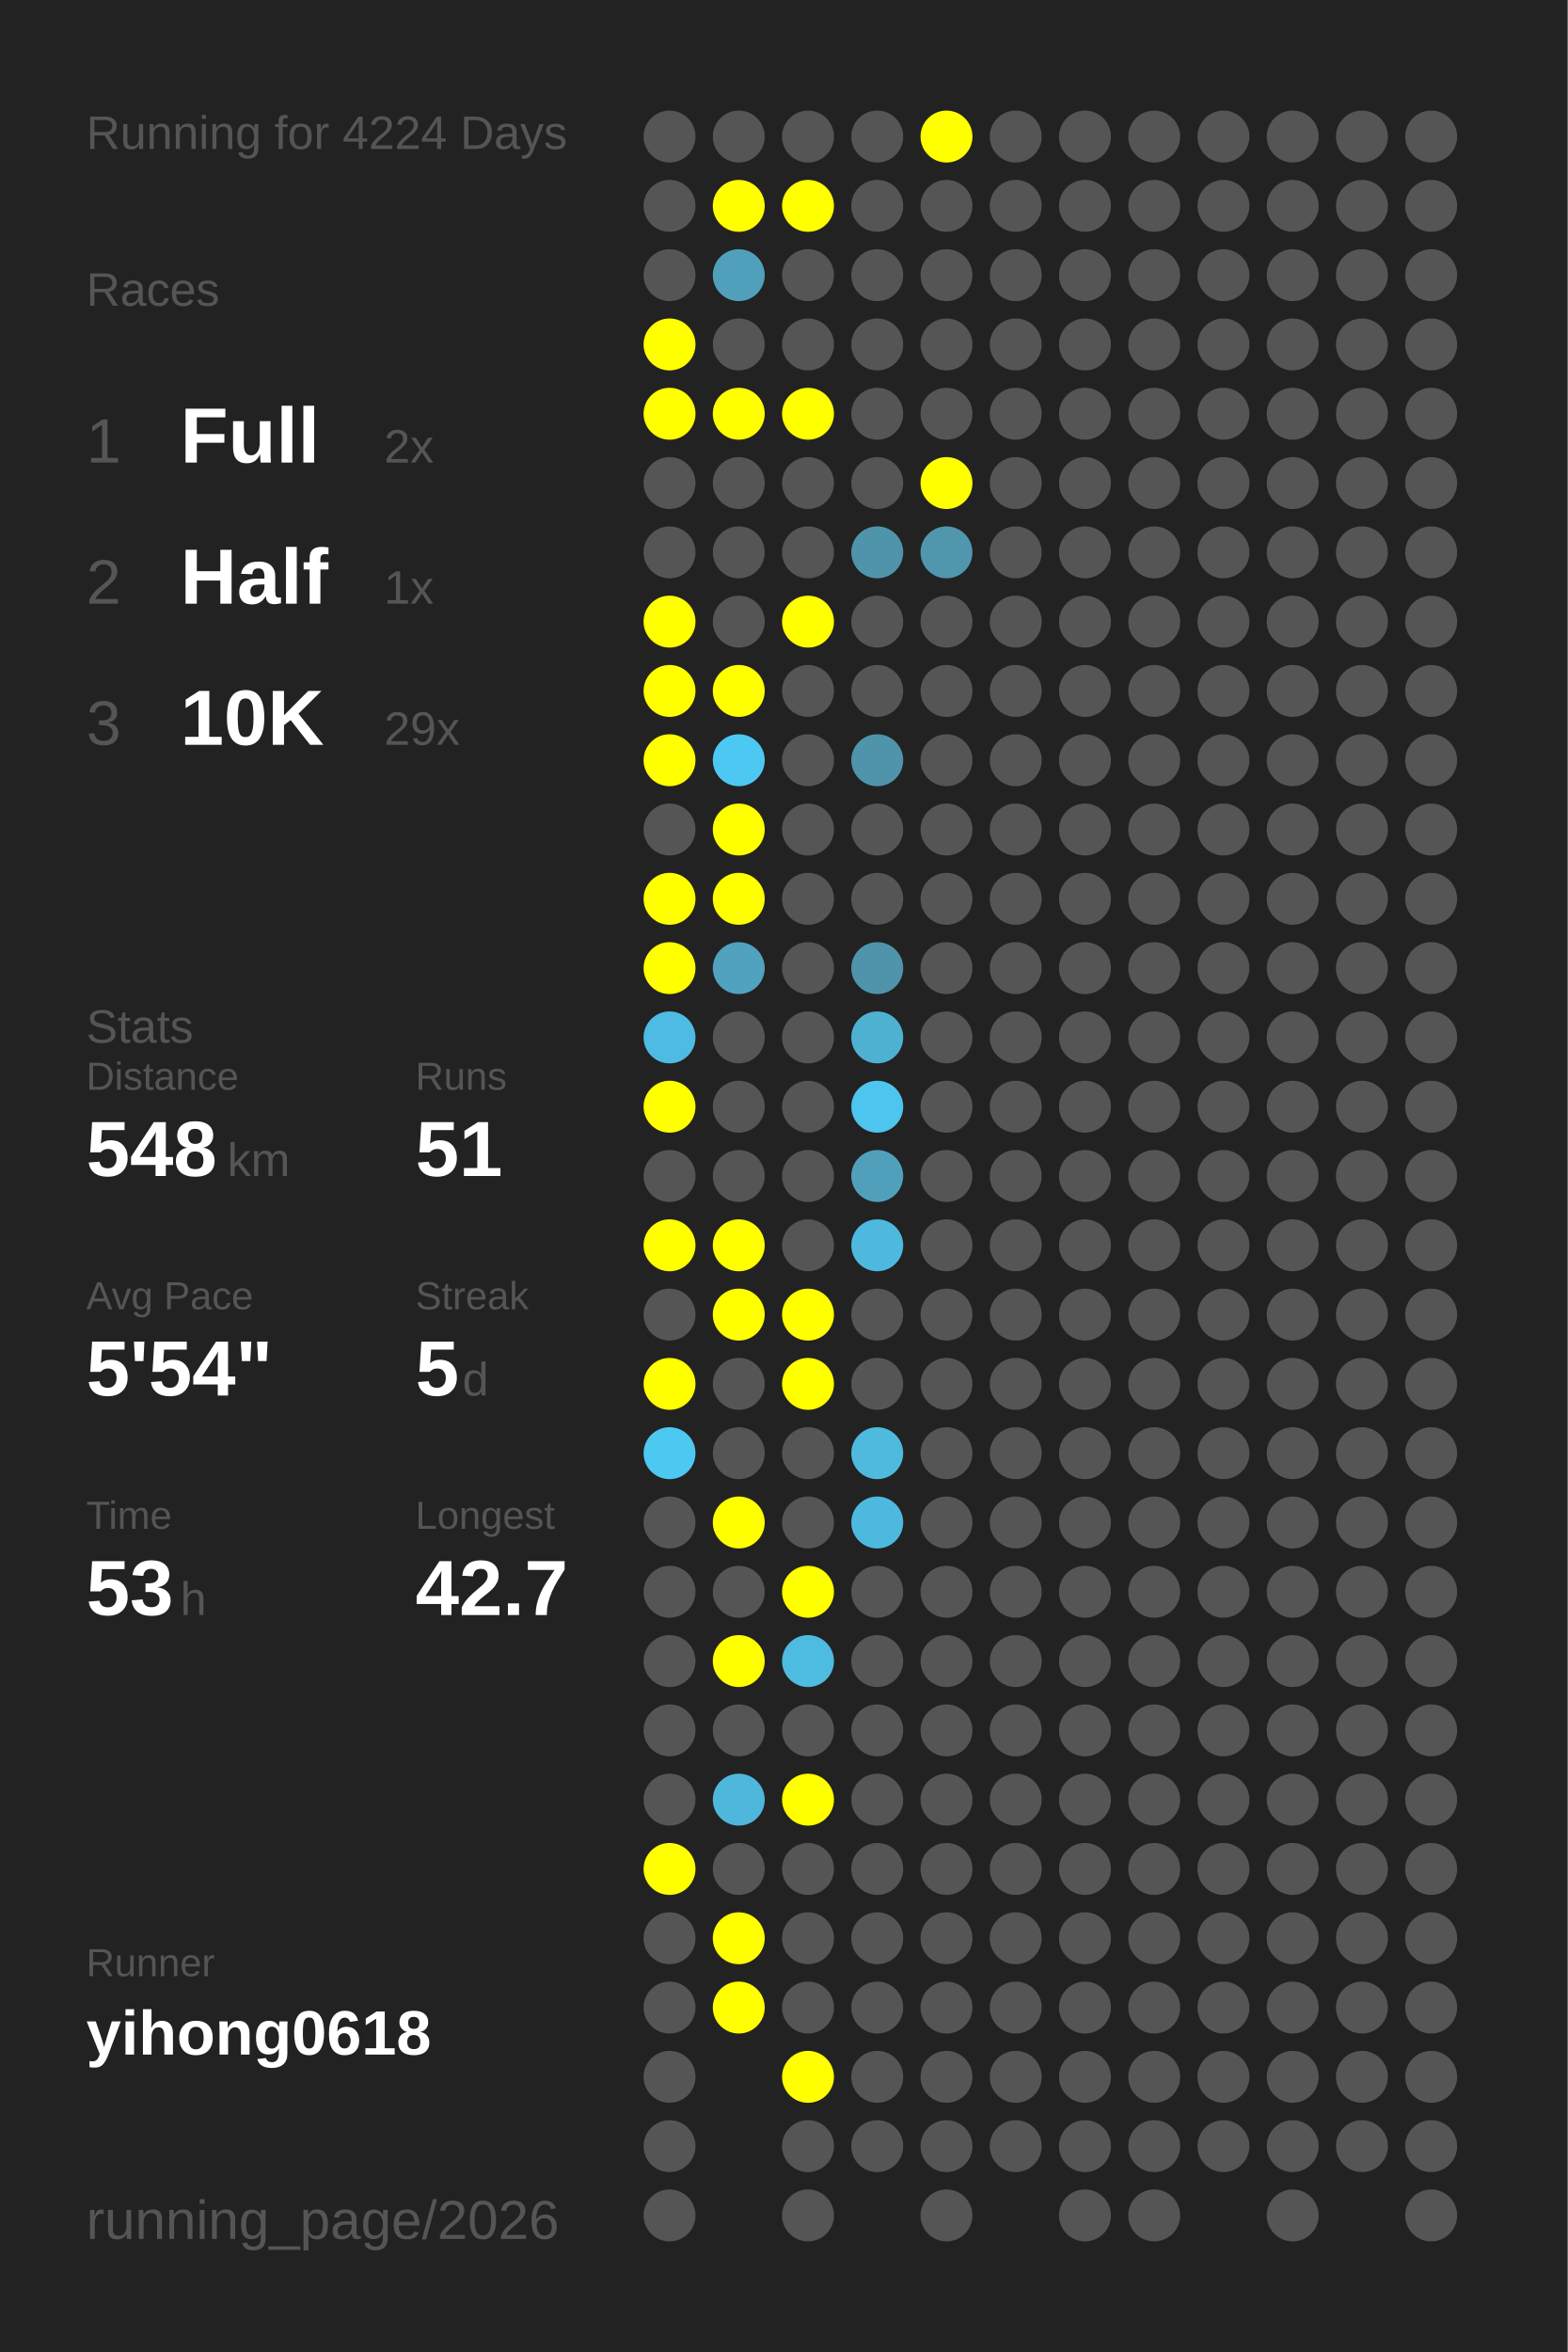
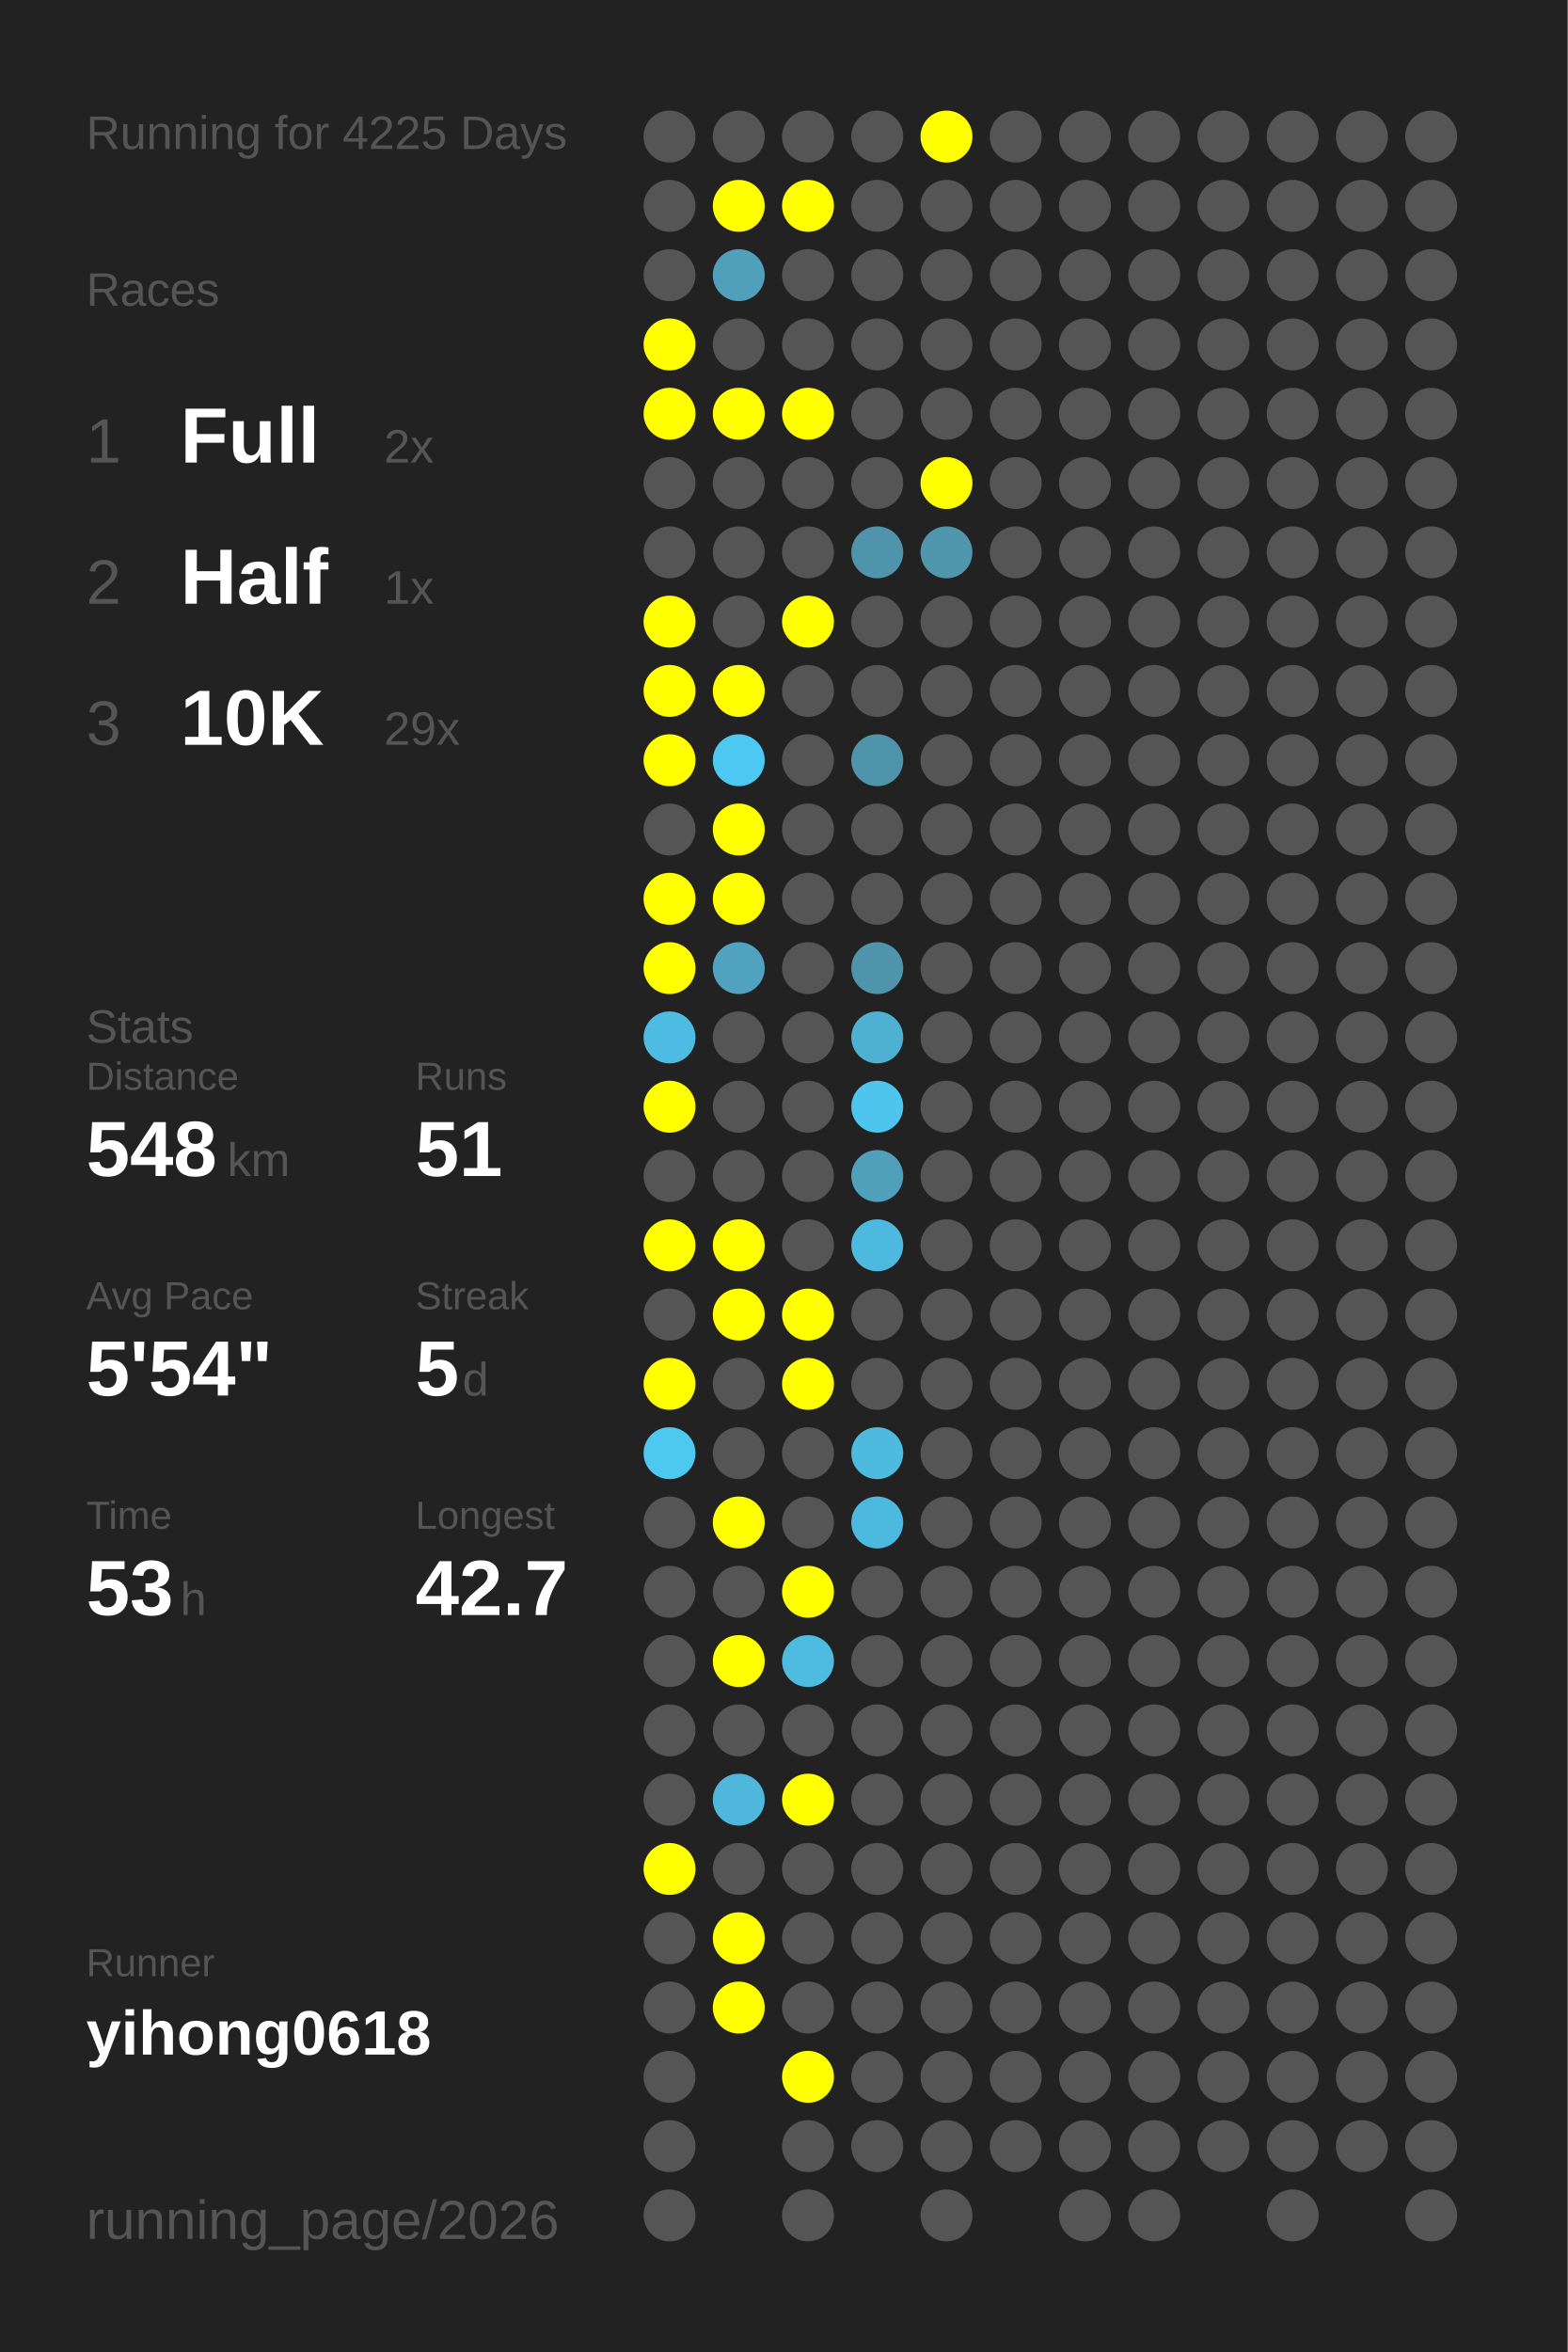
<svg xmlns="http://www.w3.org/2000/svg" baseProfile="full" height="300mm" version="1.1" viewBox="0,0,200,300" width="200mm">
  <defs />
  <rect fill="#222222" height="300" width="200" x="0" y="0" />
-   <text fill="#555555" style="font-size:6px; font-family:Arial;" x="11" y="19">Running for 4224 Days</text>
+   <text fill="#555555" style="font-size:6px; font-family:Arial;" x="11" y="19">Running for 4225 Days</text>
  <text fill="#555555" style="font-size:6px; font-family:Arial;" x="11" y="39">Races</text>
  <text fill="#555555" style="font-size:8px; font-family:Arial;" x="11" y="59">1</text>
  <text fill="#FFFFFF" style="font-size:10px; font-family:Arial; font-weight:bold;" x="23" y="59">Full</text>
  <text fill="#555555" style="font-size:6px; font-family:Arial;" x="49" y="59">2x</text>
  <text fill="#555555" style="font-size:8px; font-family:Arial;" x="11" y="77">2</text>
  <text fill="#FFFFFF" style="font-size:10px; font-family:Arial; font-weight:bold;" x="23" y="77">Half</text>
  <text fill="#555555" style="font-size:6px; font-family:Arial;" x="49" y="77">1x</text>
  <text fill="#555555" style="font-size:8px; font-family:Arial;" x="11" y="95">3</text>
  <text fill="#FFFFFF" style="font-size:10px; font-family:Arial; font-weight:bold;" x="23" y="95">10K</text>
  <text fill="#555555" style="font-size:6px; font-family:Arial;" x="49" y="95">29x</text>
  <text fill="#555555" style="font-size:6px; font-family:Arial;" x="11" y="133">Stats</text>
  <text fill="#555555" style="font-size:5px; font-family:Arial;" x="11" y="139">Distance</text>
  <text fill="#FFFFFF" style="font-size:10px; font-family:Arial; font-weight:bold;" x="11" y="150">548</text>
  <text fill="#555555" style="font-size:6px; font-family:Arial;" x="29" y="150">km</text>
  <text fill="#555555" style="font-size:5px; font-family:Arial;" x="53" y="139">Runs</text>
  <text fill="#FFFFFF" style="font-size:10px; font-family:Arial; font-weight:bold;" x="53" y="150">51</text>
  <text fill="#555555" style="font-size:5px; font-family:Arial;" x="11" y="167">Avg Pace</text>
  <text fill="#FFFFFF" style="font-size:10px; font-family:Arial; font-weight:bold;" x="11" y="178">5'54"</text>
  <text fill="#555555" style="font-size:5px; font-family:Arial;" x="53" y="167">Streak</text>
  <text fill="#FFFFFF" style="font-size:10px; font-family:Arial; font-weight:bold;" x="53" y="178">5</text>
  <text fill="#555555" style="font-size:6px; font-family:Arial;" x="59" y="178">d</text>
  <text fill="#555555" style="font-size:5px; font-family:Arial;" x="11" y="195">Time</text>
  <text fill="#FFFFFF" style="font-size:10px; font-family:Arial; font-weight:bold;" x="11" y="206">53</text>
  <text fill="#555555" style="font-size:6px; font-family:Arial;" x="23" y="206">h</text>
  <text fill="#555555" style="font-size:5px; font-family:Arial;" x="53" y="195">Longest</text>
  <text fill="#FFFFFF" style="font-size:10px; font-family:Arial; font-weight:bold;" x="53" y="206">42.7</text>
  <text fill="#555555" style="font-size:5px; font-family:Arial;" x="11" y="252.065">Runner</text>
  <text fill="#FFFFFF" style="font-size:8px; font-family:Arial; font-weight:bold;" x="11" y="262.065">yihong0618</text>
  <text fill="#555555" style="font-size:7px; font-family:Arial;" x="11" y="285.581">running_page/2026</text>
  <circle cx="85.417" cy="17.419" fill="#555555" r="3.312" />
  <circle cx="85.417" cy="26.258" fill="#555555" r="3.312" />
  <circle cx="85.417" cy="35.097" fill="#555555" r="3.312" />
  <circle cx="85.417" cy="43.935" fill="#FFFF00" r="3.312" />
  <circle cx="85.417" cy="52.774" fill="#FFFF00" r="3.312" />
  <circle cx="85.417" cy="61.613" fill="#555555" r="3.312" />
  <circle cx="85.417" cy="70.452" fill="#555555" r="3.312" />
  <circle cx="85.417" cy="79.29" fill="#FFFF00" r="3.312" />
  <circle cx="85.417" cy="88.129" fill="#FFFF00" r="3.312" />
  <circle cx="85.417" cy="96.968" fill="#FFFF00" r="3.312" />
  <circle cx="85.417" cy="105.806" fill="#555555" r="3.312" />
  <circle cx="85.417" cy="114.645" fill="#FFFF00" r="3.312" />
  <circle cx="85.417" cy="123.484" fill="#FFFF00" r="3.312" />
  <circle cx="85.417" cy="132.323" fill="#4ebce2" r="3.312" />
  <circle cx="85.417" cy="141.161" fill="#FFFF00" r="3.312" />
  <circle cx="85.417" cy="150" fill="#555555" r="3.312" />
  <circle cx="85.417" cy="158.839" fill="#FFFF00" r="3.312" />
  <circle cx="85.417" cy="167.677" fill="#555555" r="3.312" />
  <circle cx="85.417" cy="176.516" fill="#FFFF00" r="3.312" />
  <circle cx="85.417" cy="185.355" fill="#4dc8f1" r="3.312" />
  <circle cx="85.417" cy="194.194" fill="#555555" r="3.312" />
  <circle cx="85.417" cy="203.032" fill="#555555" r="3.312" />
  <circle cx="85.417" cy="211.871" fill="#555555" r="3.312" />
  <circle cx="85.417" cy="220.71" fill="#555555" r="3.312" />
  <circle cx="85.417" cy="229.548" fill="#555555" r="3.312" />
  <circle cx="85.417" cy="238.387" fill="#FFFF00" r="3.312" />
  <circle cx="85.417" cy="247.226" fill="#555555" r="3.312" />
  <circle cx="85.417" cy="256.065" fill="#555555" r="3.312" />
  <circle cx="85.417" cy="264.903" fill="#555555" r="3.312" />
  <circle cx="85.417" cy="273.742" fill="#555555" r="3.312" />
  <circle cx="85.417" cy="282.581" fill="#555555" r="3.312" />
  <circle cx="94.25" cy="17.419" fill="#555555" r="3.312" />
  <circle cx="94.25" cy="26.258" fill="#FFFF00" r="3.312" />
  <circle cx="94.25" cy="35.097" fill="#50a0bb" r="3.312" />
  <circle cx="94.25" cy="43.935" fill="#555555" r="3.312" />
  <circle cx="94.25" cy="52.774" fill="#FFFF00" r="3.312" />
  <circle cx="94.25" cy="61.613" fill="#555555" r="3.312" />
  <circle cx="94.25" cy="70.452" fill="#555555" r="3.312" />
  <circle cx="94.25" cy="79.29" fill="#555555" r="3.312" />
  <circle cx="94.25" cy="88.129" fill="#FFFF00" r="3.312" />
  <circle cx="94.25" cy="96.968" fill="#4dc8f2" r="3.312" />
  <circle cx="94.25" cy="105.806" fill="#FFFF00" r="3.312" />
  <circle cx="94.25" cy="114.645" fill="#FFFF00" r="3.312" />
  <circle cx="94.25" cy="123.484" fill="#50a2be" r="3.312" />
  <circle cx="94.25" cy="132.323" fill="#555555" r="3.312" />
  <circle cx="94.25" cy="141.161" fill="#555555" r="3.312" />
  <circle cx="94.25" cy="150" fill="#555555" r="3.312" />
  <circle cx="94.25" cy="158.839" fill="#FFFF00" r="3.312" />
  <circle cx="94.25" cy="167.677" fill="#FFFF00" r="3.312" />
  <circle cx="94.25" cy="176.516" fill="#555555" r="3.312" />
  <circle cx="94.25" cy="185.355" fill="#555555" r="3.312" />
  <circle cx="94.25" cy="194.194" fill="#FFFF00" r="3.312" />
  <circle cx="94.25" cy="203.032" fill="#555555" r="3.312" />
  <circle cx="94.25" cy="211.871" fill="#FFFF00" r="3.312" />
  <circle cx="94.25" cy="220.71" fill="#555555" r="3.312" />
  <circle cx="94.25" cy="229.548" fill="#4eb7db" r="3.312" />
  <circle cx="94.25" cy="238.387" fill="#555555" r="3.312" />
  <circle cx="94.25" cy="247.226" fill="#FFFF00" r="3.312" />
  <circle cx="94.25" cy="256.065" fill="#FFFF00" r="3.312" />
  <circle cx="103.083" cy="17.419" fill="#555555" r="3.312" />
  <circle cx="103.083" cy="26.258" fill="#FFFF00" r="3.312" />
  <circle cx="103.083" cy="35.097" fill="#555555" r="3.312" />
  <circle cx="103.083" cy="43.935" fill="#555555" r="3.312" />
  <circle cx="103.083" cy="52.774" fill="#FFFF00" r="3.312" />
  <circle cx="103.083" cy="61.613" fill="#555555" r="3.312" />
  <circle cx="103.083" cy="70.452" fill="#555555" r="3.312" />
  <circle cx="103.083" cy="79.29" fill="#FFFF00" r="3.312" />
  <circle cx="103.083" cy="88.129" fill="#555555" r="3.312" />
  <circle cx="103.083" cy="96.968" fill="#555555" r="3.312" />
  <circle cx="103.083" cy="105.806" fill="#555555" r="3.312" />
  <circle cx="103.083" cy="114.645" fill="#555555" r="3.312" />
  <circle cx="103.083" cy="123.484" fill="#555555" r="3.312" />
  <circle cx="103.083" cy="132.323" fill="#555555" r="3.312" />
  <circle cx="103.083" cy="141.161" fill="#555555" r="3.312" />
  <circle cx="103.083" cy="150" fill="#555555" r="3.312" />
  <circle cx="103.083" cy="158.839" fill="#555555" r="3.312" />
  <circle cx="103.083" cy="167.677" fill="#FFFF00" r="3.312" />
  <circle cx="103.083" cy="176.516" fill="#FFFF00" r="3.312" />
  <circle cx="103.083" cy="185.355" fill="#555555" r="3.312" />
  <circle cx="103.083" cy="194.194" fill="#555555" r="3.312" />
  <circle cx="103.083" cy="203.032" fill="#FFFF00" r="3.312" />
  <circle cx="103.083" cy="211.871" fill="#4ebbe0" r="3.312" />
  <circle cx="103.083" cy="220.71" fill="#555555" r="3.312" />
  <circle cx="103.083" cy="229.548" fill="#FFFF00" r="3.312" />
  <circle cx="103.083" cy="238.387" fill="#555555" r="3.312" />
  <circle cx="103.083" cy="247.226" fill="#555555" r="3.312" />
  <circle cx="103.083" cy="256.065" fill="#555555" r="3.312" />
  <circle cx="103.083" cy="264.903" fill="#FFFF00" r="3.312" />
  <circle cx="103.083" cy="273.742" fill="#555555" r="3.312" />
  <circle cx="103.083" cy="282.581" fill="#555555" r="3.312" />
  <circle cx="111.917" cy="17.419" fill="#555555" r="3.312" />
  <circle cx="111.917" cy="26.258" fill="#555555" r="3.312" />
  <circle cx="111.917" cy="35.097" fill="#555555" r="3.312" />
  <circle cx="111.917" cy="43.935" fill="#555555" r="3.312" />
  <circle cx="111.917" cy="52.774" fill="#555555" r="3.312" />
  <circle cx="111.917" cy="61.613" fill="#555555" r="3.312" />
  <circle cx="111.917" cy="70.452" fill="#5094ab" r="3.312" />
  <circle cx="111.917" cy="79.29" fill="#555555" r="3.312" />
  <circle cx="111.917" cy="88.129" fill="#555555" r="3.312" />
  <circle cx="111.917" cy="96.968" fill="#5094ab" r="3.312" />
  <circle cx="111.917" cy="105.806" fill="#555555" r="3.312" />
  <circle cx="111.917" cy="114.645" fill="#555555" r="3.312" />
  <circle cx="111.917" cy="123.484" fill="#5094ab" r="3.312" />
  <circle cx="111.917" cy="132.323" fill="#4fb1d2" r="3.312" />
  <circle cx="111.917" cy="141.161" fill="#4dc5ee" r="3.312" />
  <circle cx="111.917" cy="150" fill="#50a0bb" r="3.312" />
  <circle cx="111.917" cy="158.839" fill="#4eb9de" r="3.312" />
  <circle cx="111.917" cy="167.677" fill="#555555" r="3.312" />
  <circle cx="111.917" cy="176.516" fill="#555555" r="3.312" />
  <circle cx="111.917" cy="185.355" fill="#4ebade" r="3.312" />
  <circle cx="111.917" cy="194.194" fill="#4eb9de" r="3.312" />
  <circle cx="111.917" cy="203.032" fill="#555555" r="3.312" />
  <circle cx="111.917" cy="211.871" fill="#555555" r="3.312" />
  <circle cx="111.917" cy="220.71" fill="#555555" r="3.312" />
  <circle cx="111.917" cy="229.548" fill="#555555" r="3.312" />
  <circle cx="111.917" cy="238.387" fill="#555555" r="3.312" />
  <circle cx="111.917" cy="247.226" fill="#555555" r="3.312" />
  <circle cx="111.917" cy="256.065" fill="#555555" r="3.312" />
  <circle cx="111.917" cy="264.903" fill="#555555" r="3.312" />
  <circle cx="111.917" cy="273.742" fill="#555555" r="3.312" />
  <circle cx="120.75" cy="17.419" fill="#FFFF00" r="3.312" />
  <circle cx="120.75" cy="26.258" fill="#555555" r="3.312" />
  <circle cx="120.75" cy="35.097" fill="#555555" r="3.312" />
  <circle cx="120.75" cy="43.935" fill="#555555" r="3.312" />
  <circle cx="120.75" cy="52.774" fill="#555555" r="3.312" />
  <circle cx="120.75" cy="61.613" fill="#FFFF00" r="3.312" />
  <circle cx="120.75" cy="70.452" fill="#5096ad" r="3.312" />
  <circle cx="120.75" cy="79.29" fill="#555555" r="3.312" />
  <circle cx="120.75" cy="88.129" fill="#555555" r="3.312" />
  <circle cx="120.75" cy="96.968" fill="#555555" r="3.312" />
  <circle cx="120.75" cy="105.806" fill="#555555" r="3.312" />
  <circle cx="120.75" cy="114.645" fill="#555555" r="3.312" />
  <circle cx="120.75" cy="123.484" fill="#555555" r="3.312" />
  <circle cx="120.75" cy="132.323" fill="#555555" r="3.312" />
  <circle cx="120.75" cy="141.161" fill="#555555" r="3.312" />
  <circle cx="120.75" cy="150" fill="#555555" r="3.312" />
  <circle cx="120.75" cy="158.839" fill="#555555" r="3.312" />
  <circle cx="120.75" cy="167.677" fill="#555555" r="3.312" />
  <circle cx="120.75" cy="176.516" fill="#555555" r="3.312" />
  <circle cx="120.75" cy="185.355" fill="#555555" r="3.312" />
  <circle cx="120.75" cy="194.194" fill="#555555" r="3.312" />
  <circle cx="120.75" cy="203.032" fill="#555555" r="3.312" />
  <circle cx="120.75" cy="211.871" fill="#555555" r="3.312" />
  <circle cx="120.75" cy="220.71" fill="#555555" r="3.312" />
  <circle cx="120.75" cy="229.548" fill="#555555" r="3.312" />
  <circle cx="120.75" cy="238.387" fill="#555555" r="3.312" />
  <circle cx="120.75" cy="247.226" fill="#555555" r="3.312" />
  <circle cx="120.75" cy="256.065" fill="#555555" r="3.312" />
  <circle cx="120.75" cy="264.903" fill="#555555" r="3.312" />
  <circle cx="120.75" cy="273.742" fill="#555555" r="3.312" />
  <circle cx="120.75" cy="282.581" fill="#555555" r="3.312" />
  <circle cx="129.583" cy="17.419" fill="#555555" r="3.312" />
  <circle cx="129.583" cy="26.258" fill="#555555" r="3.312" />
  <circle cx="129.583" cy="35.097" fill="#555555" r="3.312" />
  <circle cx="129.583" cy="43.935" fill="#555555" r="3.312" />
  <circle cx="129.583" cy="52.774" fill="#555555" r="3.312" />
  <circle cx="129.583" cy="61.613" fill="#555555" r="3.312" />
  <circle cx="129.583" cy="70.452" fill="#555555" r="3.312" />
  <circle cx="129.583" cy="79.29" fill="#555555" r="3.312" />
  <circle cx="129.583" cy="88.129" fill="#555555" r="3.312" />
  <circle cx="129.583" cy="96.968" fill="#555555" r="3.312" />
  <circle cx="129.583" cy="105.806" fill="#555555" r="3.312" />
  <circle cx="129.583" cy="114.645" fill="#555555" r="3.312" />
  <circle cx="129.583" cy="123.484" fill="#555555" r="3.312" />
  <circle cx="129.583" cy="132.323" fill="#555555" r="3.312" />
  <circle cx="129.583" cy="141.161" fill="#555555" r="3.312" />
  <circle cx="129.583" cy="150" fill="#555555" r="3.312" />
  <circle cx="129.583" cy="158.839" fill="#555555" r="3.312" />
  <circle cx="129.583" cy="167.677" fill="#555555" r="3.312" />
  <circle cx="129.583" cy="176.516" fill="#555555" r="3.312" />
  <circle cx="129.583" cy="185.355" fill="#555555" r="3.312" />
  <circle cx="129.583" cy="194.194" fill="#555555" r="3.312" />
  <circle cx="129.583" cy="203.032" fill="#555555" r="3.312" />
  <circle cx="129.583" cy="211.871" fill="#555555" r="3.312" />
  <circle cx="129.583" cy="220.71" fill="#555555" r="3.312" />
  <circle cx="129.583" cy="229.548" fill="#555555" r="3.312" />
  <circle cx="129.583" cy="238.387" fill="#555555" r="3.312" />
  <circle cx="129.583" cy="247.226" fill="#555555" r="3.312" />
  <circle cx="129.583" cy="256.065" fill="#555555" r="3.312" />
  <circle cx="129.583" cy="264.903" fill="#555555" r="3.312" />
  <circle cx="129.583" cy="273.742" fill="#555555" r="3.312" />
  <circle cx="138.417" cy="17.419" fill="#555555" r="3.312" />
  <circle cx="138.417" cy="26.258" fill="#555555" r="3.312" />
  <circle cx="138.417" cy="35.097" fill="#555555" r="3.312" />
  <circle cx="138.417" cy="43.935" fill="#555555" r="3.312" />
  <circle cx="138.417" cy="52.774" fill="#555555" r="3.312" />
  <circle cx="138.417" cy="61.613" fill="#555555" r="3.312" />
  <circle cx="138.417" cy="70.452" fill="#555555" r="3.312" />
  <circle cx="138.417" cy="79.29" fill="#555555" r="3.312" />
  <circle cx="138.417" cy="88.129" fill="#555555" r="3.312" />
  <circle cx="138.417" cy="96.968" fill="#555555" r="3.312" />
  <circle cx="138.417" cy="105.806" fill="#555555" r="3.312" />
  <circle cx="138.417" cy="114.645" fill="#555555" r="3.312" />
  <circle cx="138.417" cy="123.484" fill="#555555" r="3.312" />
  <circle cx="138.417" cy="132.323" fill="#555555" r="3.312" />
  <circle cx="138.417" cy="141.161" fill="#555555" r="3.312" />
  <circle cx="138.417" cy="150" fill="#555555" r="3.312" />
  <circle cx="138.417" cy="158.839" fill="#555555" r="3.312" />
  <circle cx="138.417" cy="167.677" fill="#555555" r="3.312" />
  <circle cx="138.417" cy="176.516" fill="#555555" r="3.312" />
  <circle cx="138.417" cy="185.355" fill="#555555" r="3.312" />
  <circle cx="138.417" cy="194.194" fill="#555555" r="3.312" />
  <circle cx="138.417" cy="203.032" fill="#555555" r="3.312" />
  <circle cx="138.417" cy="211.871" fill="#555555" r="3.312" />
  <circle cx="138.417" cy="220.71" fill="#555555" r="3.312" />
  <circle cx="138.417" cy="229.548" fill="#555555" r="3.312" />
  <circle cx="138.417" cy="238.387" fill="#555555" r="3.312" />
  <circle cx="138.417" cy="247.226" fill="#555555" r="3.312" />
  <circle cx="138.417" cy="256.065" fill="#555555" r="3.312" />
  <circle cx="138.417" cy="264.903" fill="#555555" r="3.312" />
  <circle cx="138.417" cy="273.742" fill="#555555" r="3.312" />
  <circle cx="138.417" cy="282.581" fill="#555555" r="3.312" />
  <circle cx="147.25" cy="17.419" fill="#555555" r="3.312" />
  <circle cx="147.25" cy="26.258" fill="#555555" r="3.312" />
  <circle cx="147.25" cy="35.097" fill="#555555" r="3.312" />
  <circle cx="147.25" cy="43.935" fill="#555555" r="3.312" />
  <circle cx="147.25" cy="52.774" fill="#555555" r="3.312" />
  <circle cx="147.25" cy="61.613" fill="#555555" r="3.312" />
  <circle cx="147.25" cy="70.452" fill="#555555" r="3.312" />
  <circle cx="147.25" cy="79.29" fill="#555555" r="3.312" />
  <circle cx="147.25" cy="88.129" fill="#555555" r="3.312" />
  <circle cx="147.25" cy="96.968" fill="#555555" r="3.312" />
  <circle cx="147.25" cy="105.806" fill="#555555" r="3.312" />
  <circle cx="147.25" cy="114.645" fill="#555555" r="3.312" />
  <circle cx="147.25" cy="123.484" fill="#555555" r="3.312" />
  <circle cx="147.25" cy="132.323" fill="#555555" r="3.312" />
  <circle cx="147.25" cy="141.161" fill="#555555" r="3.312" />
  <circle cx="147.25" cy="150" fill="#555555" r="3.312" />
  <circle cx="147.25" cy="158.839" fill="#555555" r="3.312" />
  <circle cx="147.25" cy="167.677" fill="#555555" r="3.312" />
  <circle cx="147.25" cy="176.516" fill="#555555" r="3.312" />
  <circle cx="147.25" cy="185.355" fill="#555555" r="3.312" />
  <circle cx="147.25" cy="194.194" fill="#555555" r="3.312" />
  <circle cx="147.25" cy="203.032" fill="#555555" r="3.312" />
  <circle cx="147.25" cy="211.871" fill="#555555" r="3.312" />
  <circle cx="147.25" cy="220.71" fill="#555555" r="3.312" />
  <circle cx="147.25" cy="229.548" fill="#555555" r="3.312" />
  <circle cx="147.25" cy="238.387" fill="#555555" r="3.312" />
  <circle cx="147.25" cy="247.226" fill="#555555" r="3.312" />
  <circle cx="147.25" cy="256.065" fill="#555555" r="3.312" />
  <circle cx="147.25" cy="264.903" fill="#555555" r="3.312" />
  <circle cx="147.25" cy="273.742" fill="#555555" r="3.312" />
  <circle cx="147.25" cy="282.581" fill="#555555" r="3.312" />
  <circle cx="156.083" cy="17.419" fill="#555555" r="3.312" />
  <circle cx="156.083" cy="26.258" fill="#555555" r="3.312" />
  <circle cx="156.083" cy="35.097" fill="#555555" r="3.312" />
  <circle cx="156.083" cy="43.935" fill="#555555" r="3.312" />
  <circle cx="156.083" cy="52.774" fill="#555555" r="3.312" />
  <circle cx="156.083" cy="61.613" fill="#555555" r="3.312" />
  <circle cx="156.083" cy="70.452" fill="#555555" r="3.312" />
  <circle cx="156.083" cy="79.29" fill="#555555" r="3.312" />
  <circle cx="156.083" cy="88.129" fill="#555555" r="3.312" />
  <circle cx="156.083" cy="96.968" fill="#555555" r="3.312" />
  <circle cx="156.083" cy="105.806" fill="#555555" r="3.312" />
  <circle cx="156.083" cy="114.645" fill="#555555" r="3.312" />
  <circle cx="156.083" cy="123.484" fill="#555555" r="3.312" />
  <circle cx="156.083" cy="132.323" fill="#555555" r="3.312" />
  <circle cx="156.083" cy="141.161" fill="#555555" r="3.312" />
  <circle cx="156.083" cy="150" fill="#555555" r="3.312" />
  <circle cx="156.083" cy="158.839" fill="#555555" r="3.312" />
  <circle cx="156.083" cy="167.677" fill="#555555" r="3.312" />
  <circle cx="156.083" cy="176.516" fill="#555555" r="3.312" />
  <circle cx="156.083" cy="185.355" fill="#555555" r="3.312" />
  <circle cx="156.083" cy="194.194" fill="#555555" r="3.312" />
  <circle cx="156.083" cy="203.032" fill="#555555" r="3.312" />
  <circle cx="156.083" cy="211.871" fill="#555555" r="3.312" />
  <circle cx="156.083" cy="220.71" fill="#555555" r="3.312" />
  <circle cx="156.083" cy="229.548" fill="#555555" r="3.312" />
  <circle cx="156.083" cy="238.387" fill="#555555" r="3.312" />
  <circle cx="156.083" cy="247.226" fill="#555555" r="3.312" />
  <circle cx="156.083" cy="256.065" fill="#555555" r="3.312" />
  <circle cx="156.083" cy="264.903" fill="#555555" r="3.312" />
  <circle cx="156.083" cy="273.742" fill="#555555" r="3.312" />
  <circle cx="164.917" cy="17.419" fill="#555555" r="3.312" />
  <circle cx="164.917" cy="26.258" fill="#555555" r="3.312" />
  <circle cx="164.917" cy="35.097" fill="#555555" r="3.312" />
  <circle cx="164.917" cy="43.935" fill="#555555" r="3.312" />
  <circle cx="164.917" cy="52.774" fill="#555555" r="3.312" />
  <circle cx="164.917" cy="61.613" fill="#555555" r="3.312" />
  <circle cx="164.917" cy="70.452" fill="#555555" r="3.312" />
  <circle cx="164.917" cy="79.29" fill="#555555" r="3.312" />
  <circle cx="164.917" cy="88.129" fill="#555555" r="3.312" />
  <circle cx="164.917" cy="96.968" fill="#555555" r="3.312" />
  <circle cx="164.917" cy="105.806" fill="#555555" r="3.312" />
  <circle cx="164.917" cy="114.645" fill="#555555" r="3.312" />
  <circle cx="164.917" cy="123.484" fill="#555555" r="3.312" />
  <circle cx="164.917" cy="132.323" fill="#555555" r="3.312" />
  <circle cx="164.917" cy="141.161" fill="#555555" r="3.312" />
  <circle cx="164.917" cy="150" fill="#555555" r="3.312" />
  <circle cx="164.917" cy="158.839" fill="#555555" r="3.312" />
  <circle cx="164.917" cy="167.677" fill="#555555" r="3.312" />
  <circle cx="164.917" cy="176.516" fill="#555555" r="3.312" />
  <circle cx="164.917" cy="185.355" fill="#555555" r="3.312" />
  <circle cx="164.917" cy="194.194" fill="#555555" r="3.312" />
  <circle cx="164.917" cy="203.032" fill="#555555" r="3.312" />
  <circle cx="164.917" cy="211.871" fill="#555555" r="3.312" />
  <circle cx="164.917" cy="220.71" fill="#555555" r="3.312" />
  <circle cx="164.917" cy="229.548" fill="#555555" r="3.312" />
  <circle cx="164.917" cy="238.387" fill="#555555" r="3.312" />
  <circle cx="164.917" cy="247.226" fill="#555555" r="3.312" />
  <circle cx="164.917" cy="256.065" fill="#555555" r="3.312" />
  <circle cx="164.917" cy="264.903" fill="#555555" r="3.312" />
  <circle cx="164.917" cy="273.742" fill="#555555" r="3.312" />
  <circle cx="164.917" cy="282.581" fill="#555555" r="3.312" />
  <circle cx="173.75" cy="17.419" fill="#555555" r="3.312" />
  <circle cx="173.75" cy="26.258" fill="#555555" r="3.312" />
  <circle cx="173.75" cy="35.097" fill="#555555" r="3.312" />
  <circle cx="173.75" cy="43.935" fill="#555555" r="3.312" />
  <circle cx="173.75" cy="52.774" fill="#555555" r="3.312" />
  <circle cx="173.75" cy="61.613" fill="#555555" r="3.312" />
  <circle cx="173.75" cy="70.452" fill="#555555" r="3.312" />
  <circle cx="173.75" cy="79.29" fill="#555555" r="3.312" />
  <circle cx="173.75" cy="88.129" fill="#555555" r="3.312" />
  <circle cx="173.75" cy="96.968" fill="#555555" r="3.312" />
  <circle cx="173.75" cy="105.806" fill="#555555" r="3.312" />
  <circle cx="173.75" cy="114.645" fill="#555555" r="3.312" />
  <circle cx="173.75" cy="123.484" fill="#555555" r="3.312" />
  <circle cx="173.75" cy="132.323" fill="#555555" r="3.312" />
  <circle cx="173.75" cy="141.161" fill="#555555" r="3.312" />
  <circle cx="173.75" cy="150" fill="#555555" r="3.312" />
  <circle cx="173.75" cy="158.839" fill="#555555" r="3.312" />
  <circle cx="173.75" cy="167.677" fill="#555555" r="3.312" />
  <circle cx="173.75" cy="176.516" fill="#555555" r="3.312" />
  <circle cx="173.75" cy="185.355" fill="#555555" r="3.312" />
  <circle cx="173.75" cy="194.194" fill="#555555" r="3.312" />
  <circle cx="173.75" cy="203.032" fill="#555555" r="3.312" />
  <circle cx="173.75" cy="211.871" fill="#555555" r="3.312" />
  <circle cx="173.75" cy="220.71" fill="#555555" r="3.312" />
  <circle cx="173.75" cy="229.548" fill="#555555" r="3.312" />
  <circle cx="173.75" cy="238.387" fill="#555555" r="3.312" />
  <circle cx="173.75" cy="247.226" fill="#555555" r="3.312" />
  <circle cx="173.75" cy="256.065" fill="#555555" r="3.312" />
  <circle cx="173.75" cy="264.903" fill="#555555" r="3.312" />
  <circle cx="173.75" cy="273.742" fill="#555555" r="3.312" />
  <circle cx="182.583" cy="17.419" fill="#555555" r="3.312" />
  <circle cx="182.583" cy="26.258" fill="#555555" r="3.312" />
  <circle cx="182.583" cy="35.097" fill="#555555" r="3.312" />
  <circle cx="182.583" cy="43.935" fill="#555555" r="3.312" />
  <circle cx="182.583" cy="52.774" fill="#555555" r="3.312" />
  <circle cx="182.583" cy="61.613" fill="#555555" r="3.312" />
  <circle cx="182.583" cy="70.452" fill="#555555" r="3.312" />
  <circle cx="182.583" cy="79.29" fill="#555555" r="3.312" />
  <circle cx="182.583" cy="88.129" fill="#555555" r="3.312" />
  <circle cx="182.583" cy="96.968" fill="#555555" r="3.312" />
  <circle cx="182.583" cy="105.806" fill="#555555" r="3.312" />
  <circle cx="182.583" cy="114.645" fill="#555555" r="3.312" />
  <circle cx="182.583" cy="123.484" fill="#555555" r="3.312" />
  <circle cx="182.583" cy="132.323" fill="#555555" r="3.312" />
  <circle cx="182.583" cy="141.161" fill="#555555" r="3.312" />
  <circle cx="182.583" cy="150" fill="#555555" r="3.312" />
  <circle cx="182.583" cy="158.839" fill="#555555" r="3.312" />
  <circle cx="182.583" cy="167.677" fill="#555555" r="3.312" />
  <circle cx="182.583" cy="176.516" fill="#555555" r="3.312" />
  <circle cx="182.583" cy="185.355" fill="#555555" r="3.312" />
  <circle cx="182.583" cy="194.194" fill="#555555" r="3.312" />
  <circle cx="182.583" cy="203.032" fill="#555555" r="3.312" />
  <circle cx="182.583" cy="211.871" fill="#555555" r="3.312" />
  <circle cx="182.583" cy="220.71" fill="#555555" r="3.312" />
  <circle cx="182.583" cy="229.548" fill="#555555" r="3.312" />
  <circle cx="182.583" cy="238.387" fill="#555555" r="3.312" />
  <circle cx="182.583" cy="247.226" fill="#555555" r="3.312" />
  <circle cx="182.583" cy="256.065" fill="#555555" r="3.312" />
  <circle cx="182.583" cy="264.903" fill="#555555" r="3.312" />
  <circle cx="182.583" cy="273.742" fill="#555555" r="3.312" />
  <circle cx="182.583" cy="282.581" fill="#555555" r="3.312" />
</svg>
